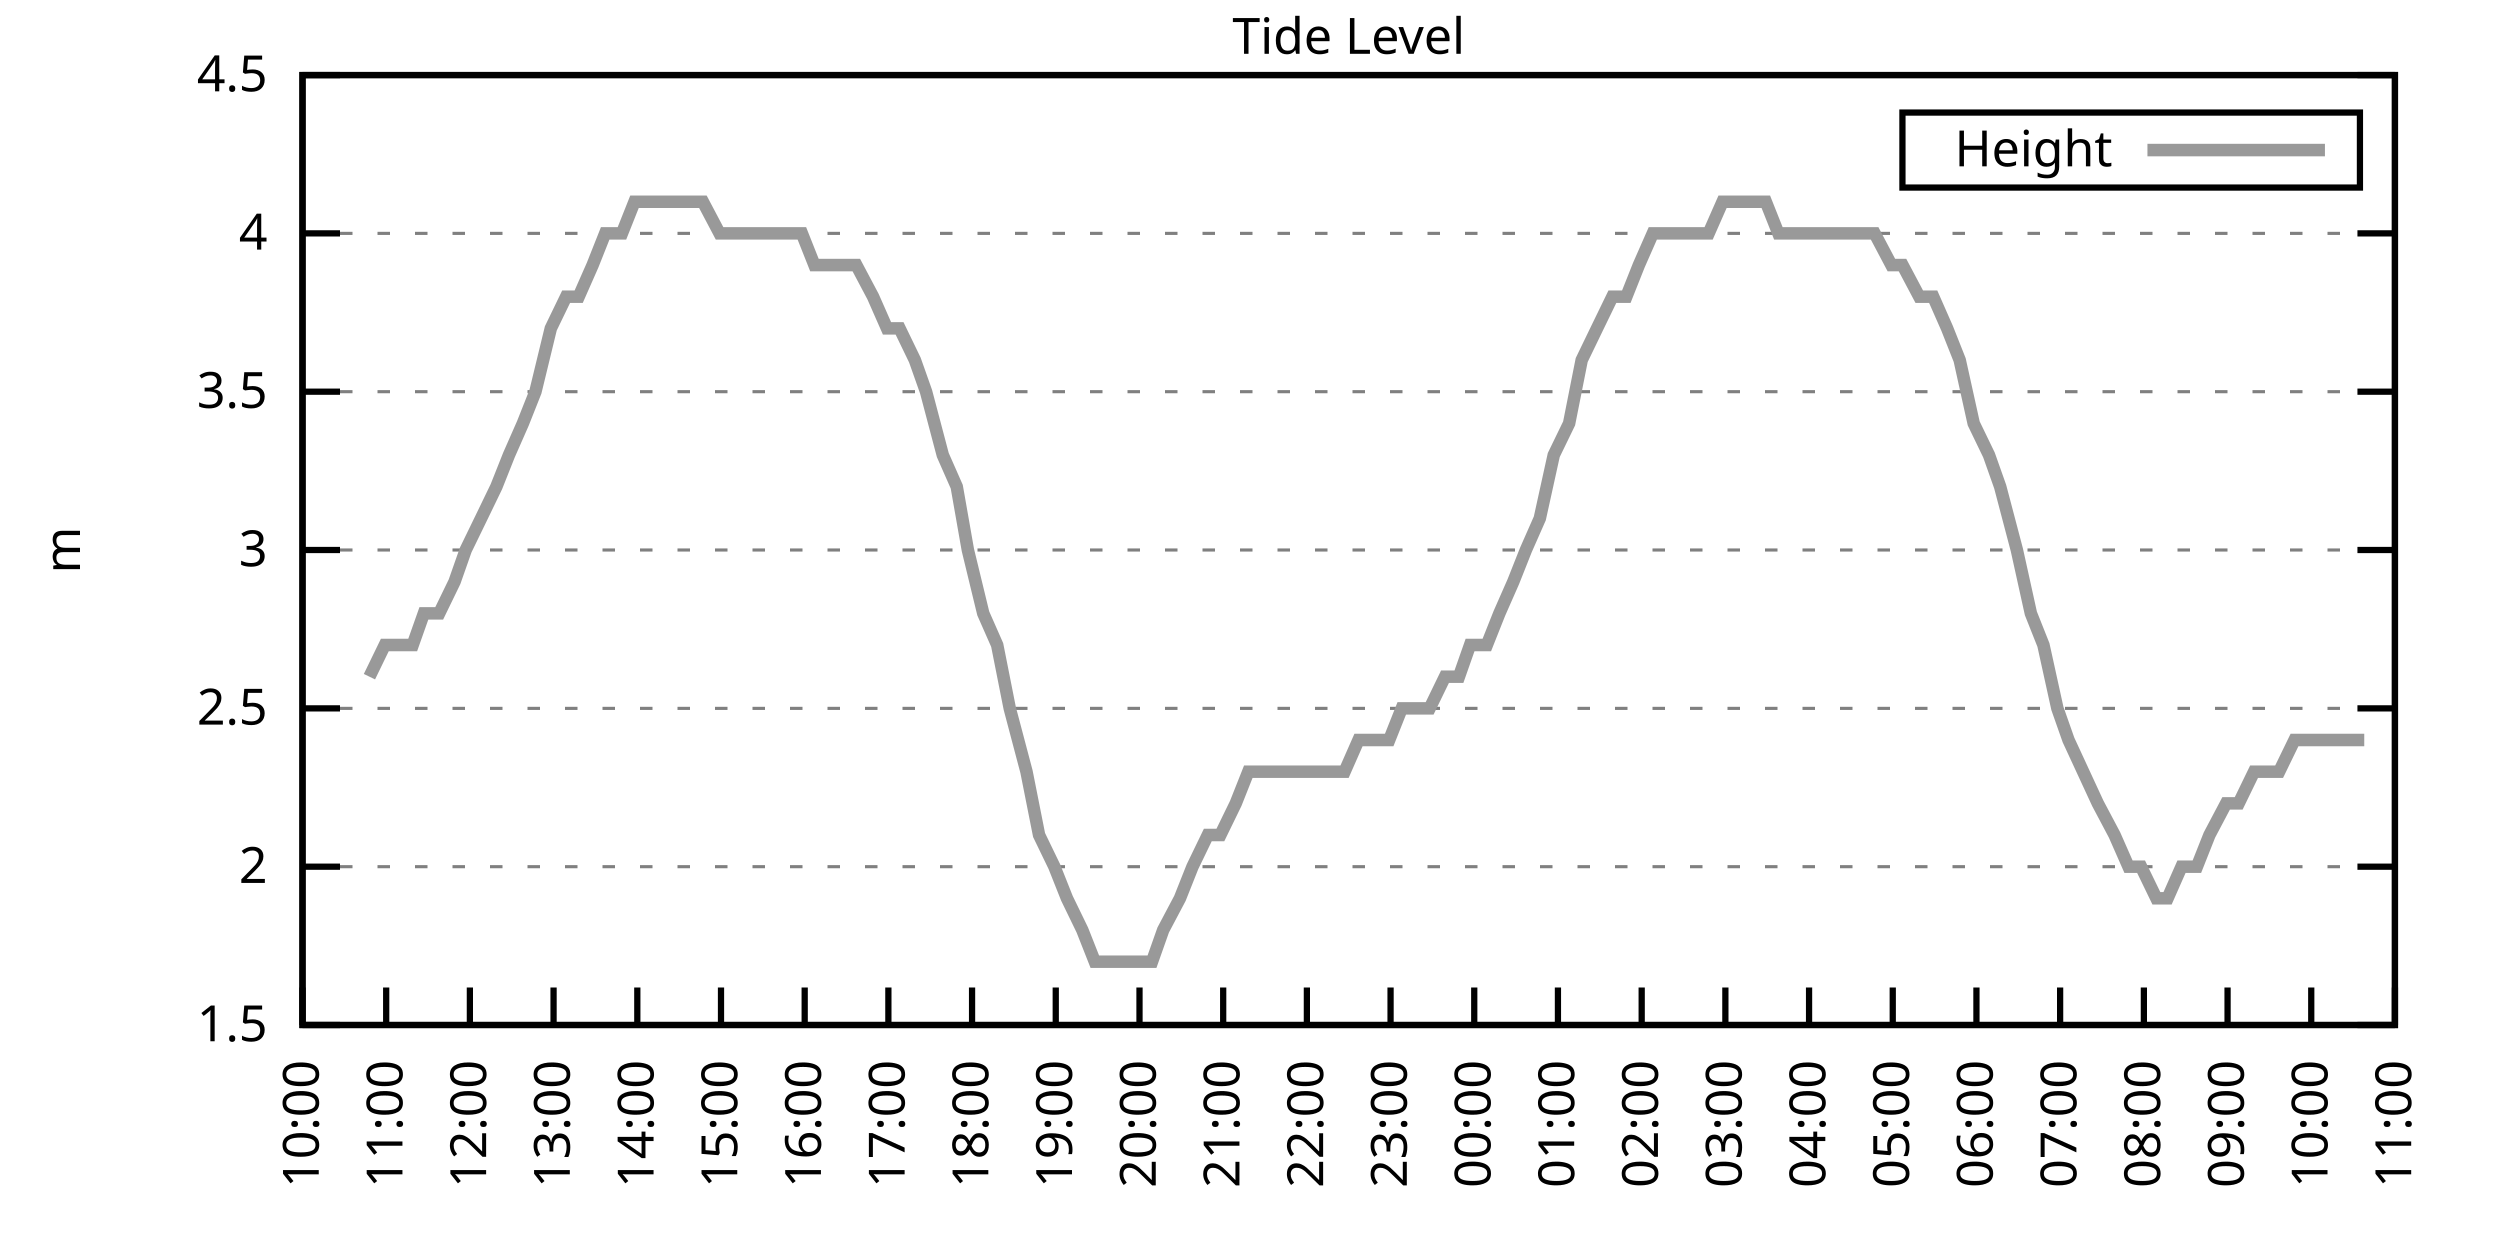
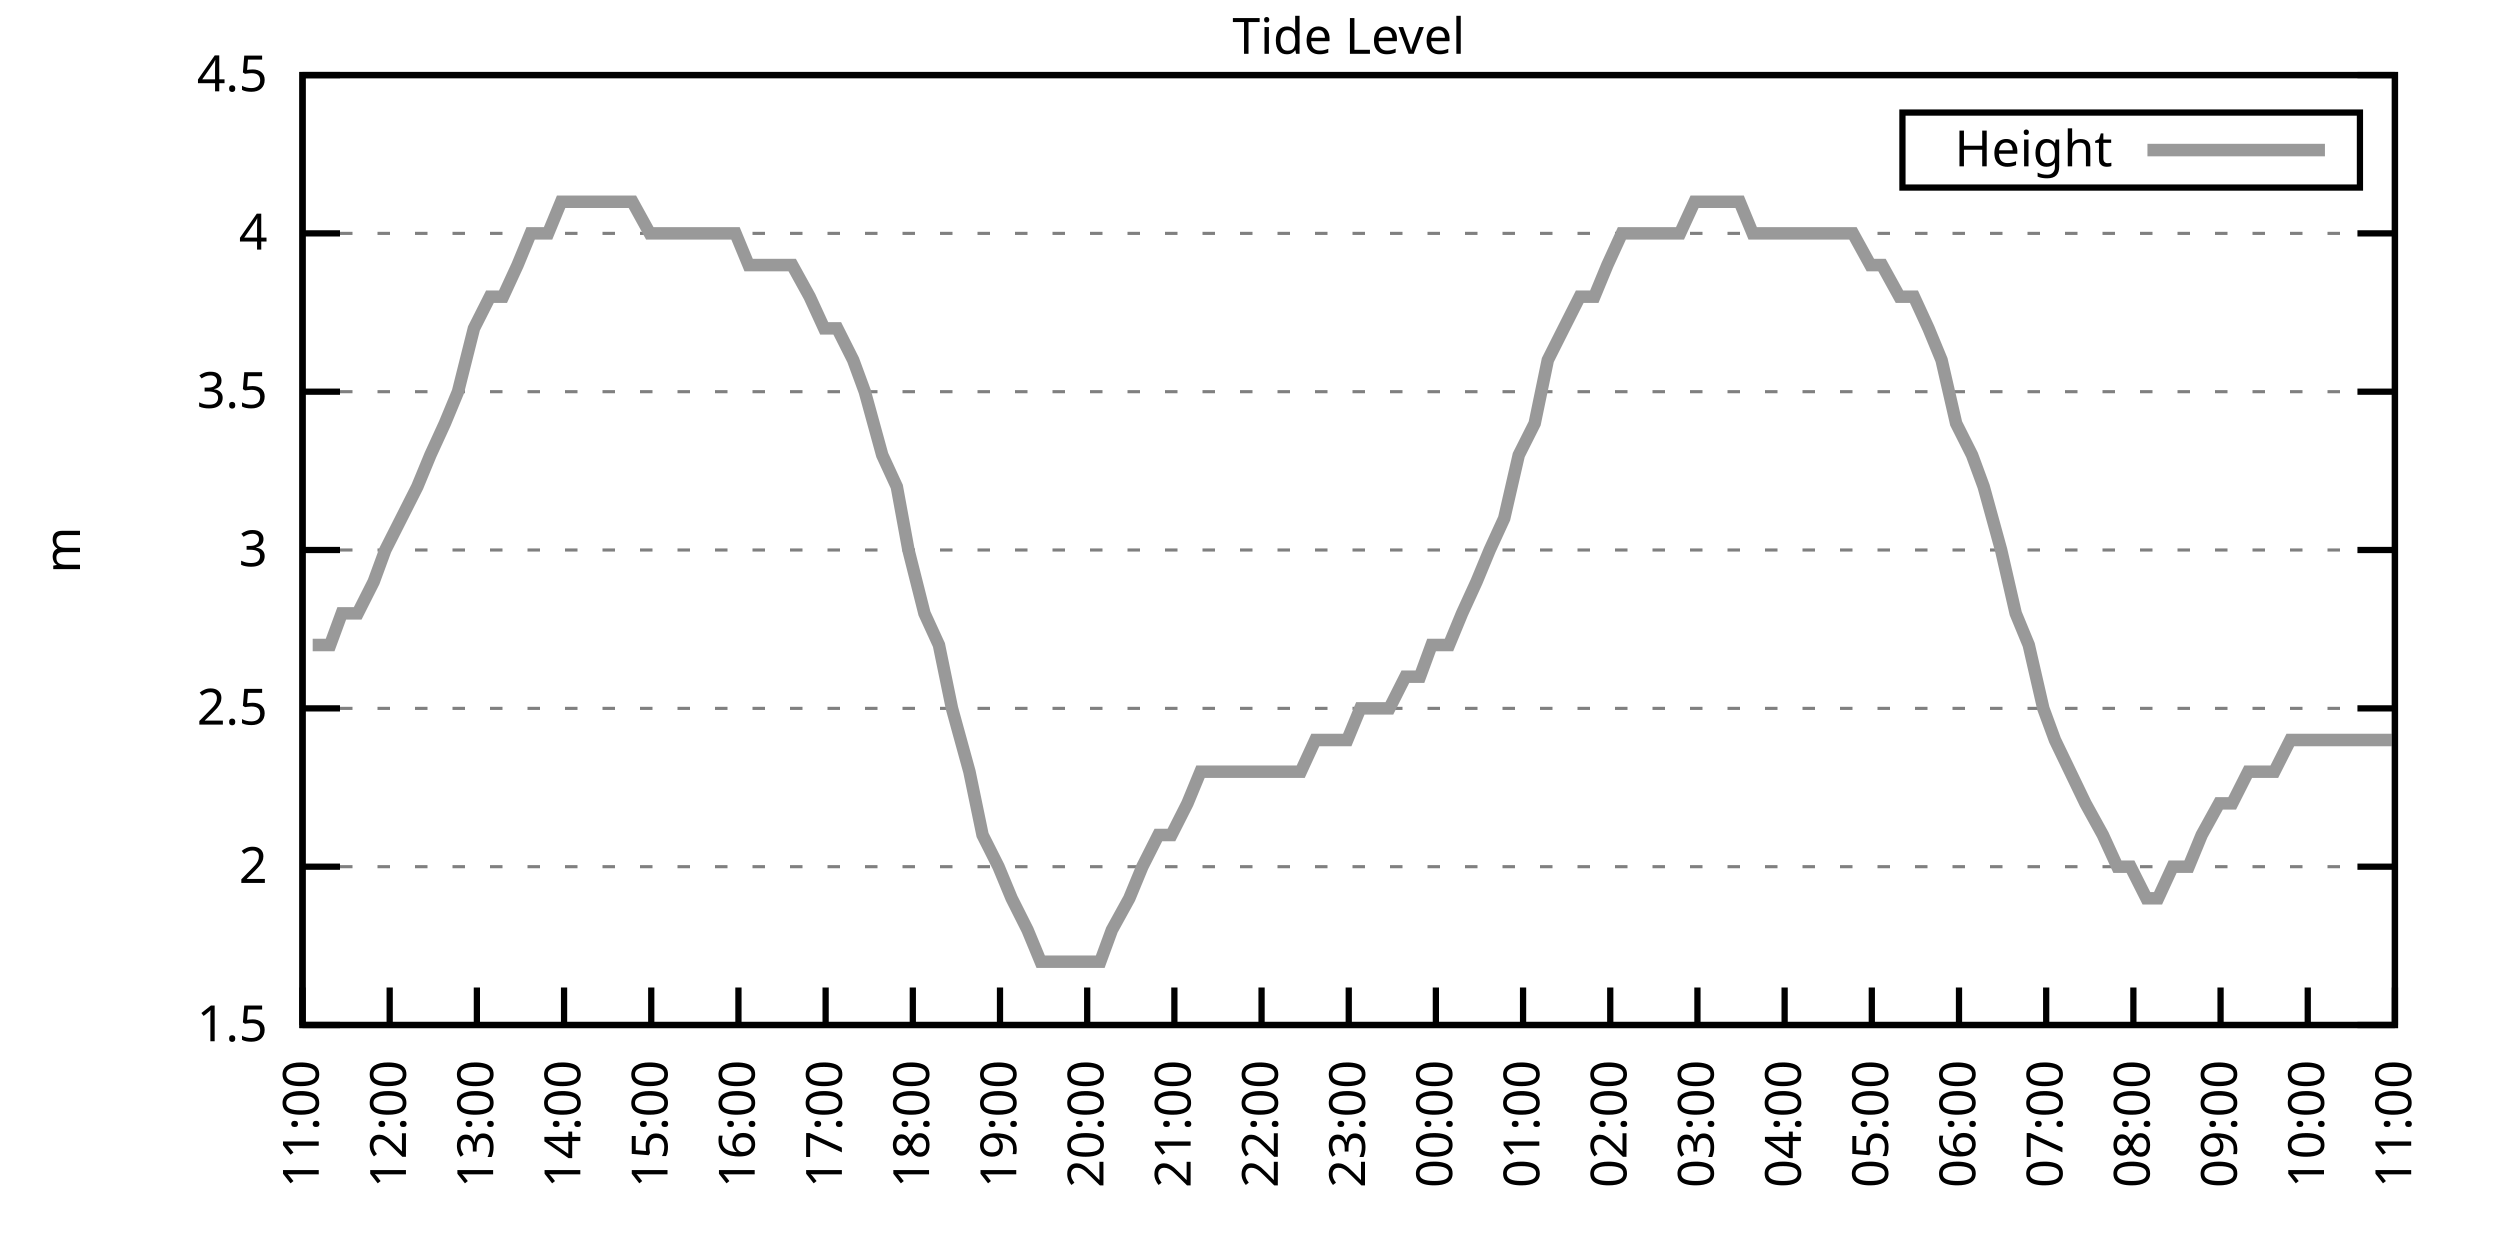
<svg xmlns="http://www.w3.org/2000/svg" xmlns:xlink="http://www.w3.org/1999/xlink" width="400" height="200" viewBox="0 0 400 200">
  <g id="gnuplot_canvas">
    <rect x="0" y="0" width="400" height="200" fill="none" />
    <defs>
      <circle id="gpDot" r="0.5" stroke-width="0.5" stroke="currentColor" />
      <path id="gpPt0" stroke-width="0.333" stroke="currentColor" d="M-1,0 h2 M0,-1 v2" />
      <path id="gpPt1" stroke-width="0.333" stroke="currentColor" d="M-1,-1 L1,1 M1,-1 L-1,1" />
      <path id="gpPt2" stroke-width="0.333" stroke="currentColor" d="M-1,0 L1,0 M0,-1 L0,1 M-1,-1 L1,1 M-1,1 L1,-1" />
      <rect id="gpPt3" stroke-width="0.333" stroke="currentColor" x="-1" y="-1" width="2" height="2" />
      <rect id="gpPt4" stroke-width="0.333" stroke="currentColor" fill="currentColor" x="-1" y="-1" width="2" height="2" />
      <circle id="gpPt5" stroke-width="0.333" stroke="currentColor" cx="0" cy="0" r="1" />
      <use xlink:href="#gpPt5" id="gpPt6" fill="currentColor" stroke="none" />
      <path id="gpPt7" stroke-width="0.333" stroke="currentColor" d="M0,-1.33 L-1.33,0.67 L1.33,0.67 z" />
      <use xlink:href="#gpPt7" id="gpPt8" fill="currentColor" stroke="none" />
      <use xlink:href="#gpPt7" id="gpPt9" stroke="currentColor" transform="rotate(180)" />
      <use xlink:href="#gpPt9" id="gpPt10" fill="currentColor" stroke="none" />
      <use xlink:href="#gpPt3" id="gpPt11" stroke="currentColor" transform="rotate(45)" />
      <use xlink:href="#gpPt11" id="gpPt12" fill="currentColor" stroke="none" />
      <path id="gpPt13" stroke-width="0.333" stroke="currentColor" d="M0,1.330 L1.265,0.411 L0.782,-1.067 L-0.782,-1.076 L-1.265,0.411 z" />
      <use xlink:href="#gpPt13" id="gpPt14" fill="currentColor" stroke="none" />
      <filter id="textbox" filterUnits="objectBoundingBox" x="0" y="0" height="1" width="1">
        <feFlood flood-color="white" flood-opacity="1" result="bgnd" />
        <feComposite in="SourceGraphic" in2="bgnd" operator="atop" />
      </filter>
      <filter id="greybox" filterUnits="objectBoundingBox" x="0" y="0" height="1" width="1">
        <feFlood flood-color="lightgrey" flood-opacity="1" result="grey" />
        <feComposite in="SourceGraphic" in2="grey" operator="atop" />
      </filter>
    </defs>
    <g fill="none" color="white" stroke="currentColor" stroke-width="1.00" stroke-linecap="butt" stroke-linejoin="miter">
</g>
    <g fill="none" color="black" stroke="currentColor" stroke-width="1.00" stroke-linecap="butt" stroke-linejoin="miter">
      <g stroke="none" shape-rendering="crispEdges">
        <polygon fill="rgb(255, 255, 255)" points="48.40,164.00 383.18,164.00 383.18,12.02 48.40,12.02 " />
      </g>
    </g>
    <g fill="none" color="black" stroke="currentColor" stroke-width="1.00" stroke-linecap="butt" stroke-linejoin="miter">
</g>
    <g fill="none" color="black" stroke="black" stroke-width="0.50" stroke-linecap="butt" stroke-linejoin="miter">
</g>
    <g fill="none" color="gray" stroke="currentColor" stroke-width="0.50" stroke-linecap="butt" stroke-linejoin="miter">
      <path stroke="gray" stroke-dasharray="2,4" class="gridline" d="M48.40,164.00 L383.19,164.00  " />
    </g>
    <g fill="none" color="gray" stroke="gray" stroke-width="1.00" stroke-linecap="butt" stroke-linejoin="miter">
</g>
    <g fill="none" color="black" stroke="currentColor" stroke-width="1.00" stroke-linecap="butt" stroke-linejoin="miter">
      <path stroke="black" d="M48.40,164.00 L54.40,164.00 M383.19,164.00 L377.19,164.00  " />
      <g transform="translate(42.80,166.60)" stroke="none" fill="black" font-family="Sans" font-size="8.00" text-anchor="end">
        <text>
          <tspan font-family="Sans"> 1.5</tspan>
        </text>
      </g>
    </g>
    <g fill="none" color="black" stroke="currentColor" stroke-width="1.00" stroke-linecap="butt" stroke-linejoin="miter">
</g>
    <g fill="none" color="black" stroke="black" stroke-width="0.50" stroke-linecap="butt" stroke-linejoin="miter">
</g>
    <g fill="none" color="gray" stroke="currentColor" stroke-width="0.50" stroke-linecap="butt" stroke-linejoin="miter">
      <path stroke="gray" stroke-dasharray="2,4" class="gridline" d="M48.40,138.67 L383.19,138.67  " />
    </g>
    <g fill="none" color="gray" stroke="gray" stroke-width="1.00" stroke-linecap="butt" stroke-linejoin="miter">
</g>
    <g fill="none" color="black" stroke="currentColor" stroke-width="1.00" stroke-linecap="butt" stroke-linejoin="miter">
      <path stroke="black" d="M48.40,138.67 L54.40,138.67 M383.19,138.67 L377.19,138.67  " />
      <g transform="translate(42.80,141.27)" stroke="none" fill="black" font-family="Sans" font-size="8.00" text-anchor="end">
        <text>
          <tspan font-family="Sans"> 2</tspan>
        </text>
      </g>
    </g>
    <g fill="none" color="black" stroke="currentColor" stroke-width="1.00" stroke-linecap="butt" stroke-linejoin="miter">
</g>
    <g fill="none" color="black" stroke="black" stroke-width="0.50" stroke-linecap="butt" stroke-linejoin="miter">
</g>
    <g fill="none" color="gray" stroke="currentColor" stroke-width="0.50" stroke-linecap="butt" stroke-linejoin="miter">
      <path stroke="gray" stroke-dasharray="2,4" class="gridline" d="M48.40,113.34 L383.19,113.34  " />
    </g>
    <g fill="none" color="gray" stroke="gray" stroke-width="1.00" stroke-linecap="butt" stroke-linejoin="miter">
</g>
    <g fill="none" color="black" stroke="currentColor" stroke-width="1.00" stroke-linecap="butt" stroke-linejoin="miter">
      <path stroke="black" d="M48.40,113.34 L54.40,113.34 M383.19,113.34 L377.19,113.34  " />
      <g transform="translate(42.80,115.94)" stroke="none" fill="black" font-family="Sans" font-size="8.00" text-anchor="end">
        <text>
          <tspan font-family="Sans"> 2.5</tspan>
        </text>
      </g>
    </g>
    <g fill="none" color="black" stroke="currentColor" stroke-width="1.00" stroke-linecap="butt" stroke-linejoin="miter">
</g>
    <g fill="none" color="black" stroke="black" stroke-width="0.50" stroke-linecap="butt" stroke-linejoin="miter">
</g>
    <g fill="none" color="gray" stroke="currentColor" stroke-width="0.50" stroke-linecap="butt" stroke-linejoin="miter">
      <path stroke="gray" stroke-dasharray="2,4" class="gridline" d="M48.40,88.00 L383.19,88.00  " />
    </g>
    <g fill="none" color="gray" stroke="gray" stroke-width="1.00" stroke-linecap="butt" stroke-linejoin="miter">
</g>
    <g fill="none" color="black" stroke="currentColor" stroke-width="1.00" stroke-linecap="butt" stroke-linejoin="miter">
      <path stroke="black" d="M48.40,88.00 L54.40,88.00 M383.19,88.00 L377.19,88.00  " />
      <g transform="translate(42.80,90.60)" stroke="none" fill="black" font-family="Sans" font-size="8.00" text-anchor="end">
        <text>
          <tspan font-family="Sans"> 3</tspan>
        </text>
      </g>
    </g>
    <g fill="none" color="black" stroke="currentColor" stroke-width="1.00" stroke-linecap="butt" stroke-linejoin="miter">
</g>
    <g fill="none" color="black" stroke="black" stroke-width="0.50" stroke-linecap="butt" stroke-linejoin="miter">
</g>
    <g fill="none" color="gray" stroke="currentColor" stroke-width="0.50" stroke-linecap="butt" stroke-linejoin="miter">
      <path stroke="gray" stroke-dasharray="2,4" class="gridline" d="M48.40,62.67 L383.19,62.67  " />
    </g>
    <g fill="none" color="gray" stroke="gray" stroke-width="1.00" stroke-linecap="butt" stroke-linejoin="miter">
</g>
    <g fill="none" color="black" stroke="currentColor" stroke-width="1.00" stroke-linecap="butt" stroke-linejoin="miter">
      <path stroke="black" d="M48.40,62.67 L54.40,62.67 M383.19,62.67 L377.19,62.67  " />
      <g transform="translate(42.80,65.27)" stroke="none" fill="black" font-family="Sans" font-size="8.00" text-anchor="end">
        <text>
          <tspan font-family="Sans"> 3.5</tspan>
        </text>
      </g>
    </g>
    <g fill="none" color="black" stroke="currentColor" stroke-width="1.00" stroke-linecap="butt" stroke-linejoin="miter">
</g>
    <g fill="none" color="black" stroke="black" stroke-width="0.50" stroke-linecap="butt" stroke-linejoin="miter">
</g>
    <g fill="none" color="gray" stroke="currentColor" stroke-width="0.50" stroke-linecap="butt" stroke-linejoin="miter">
      <path stroke="gray" stroke-dasharray="2,4" class="gridline" d="M48.40,37.34 L383.19,37.34  " />
    </g>
    <g fill="none" color="gray" stroke="gray" stroke-width="1.00" stroke-linecap="butt" stroke-linejoin="miter">
</g>
    <g fill="none" color="black" stroke="currentColor" stroke-width="1.00" stroke-linecap="butt" stroke-linejoin="miter">
      <path stroke="black" d="M48.40,37.34 L54.40,37.34 M383.19,37.34 L377.19,37.34  " />
      <g transform="translate(42.80,39.94)" stroke="none" fill="black" font-family="Sans" font-size="8.00" text-anchor="end">
        <text>
          <tspan font-family="Sans"> 4</tspan>
        </text>
      </g>
    </g>
    <g fill="none" color="black" stroke="currentColor" stroke-width="1.00" stroke-linecap="butt" stroke-linejoin="miter">
</g>
    <g fill="none" color="black" stroke="black" stroke-width="0.50" stroke-linecap="butt" stroke-linejoin="miter">
</g>
    <g fill="none" color="gray" stroke="currentColor" stroke-width="0.50" stroke-linecap="butt" stroke-linejoin="miter">
      <path stroke="gray" stroke-dasharray="2,4" class="gridline" d="M48.40,12.01 L383.19,12.01  " />
    </g>
    <g fill="none" color="gray" stroke="gray" stroke-width="1.00" stroke-linecap="butt" stroke-linejoin="miter">
</g>
    <g fill="none" color="black" stroke="currentColor" stroke-width="1.00" stroke-linecap="butt" stroke-linejoin="miter">
      <path stroke="black" d="M48.40,12.01 L54.40,12.01 M383.19,12.01 L377.19,12.01  " />
      <g transform="translate(42.80,14.61)" stroke="none" fill="black" font-family="Sans" font-size="8.00" text-anchor="end">
        <text>
          <tspan font-family="Sans"> 4.5</tspan>
        </text>
      </g>
    </g>
    <g fill="none" color="black" stroke="currentColor" stroke-width="1.00" stroke-linecap="butt" stroke-linejoin="miter">
      <path stroke="black" d="M48.40,164.00 L48.40,158.00  " />
      <g transform="translate(51.00,169.60) rotate(270.00)" stroke="none" fill="black" font-family="Sans" font-size="8.00" text-anchor="end">
        <text>
-           <tspan font-family="Sans">10:00</tspan>
-         </text>
-       </g>
-     </g>
-     <g fill="none" color="black" stroke="currentColor" stroke-width="1.00" stroke-linecap="butt" stroke-linejoin="miter">
-       <path stroke="black" d="M61.79,164.00 L61.79,158.00  " />
-       <g transform="translate(64.39,169.60) rotate(270.00)" stroke="none" fill="black" font-family="Sans" font-size="8.00" text-anchor="end">
-         <text>
          <tspan font-family="Sans">11:00</tspan>
        </text>
      </g>
    </g>
    <g fill="none" color="black" stroke="currentColor" stroke-width="1.00" stroke-linecap="butt" stroke-linejoin="miter">
-       <path stroke="black" d="M75.18,164.00 L75.18,158.00  " />
-       <g transform="translate(77.78,169.60) rotate(270.00)" stroke="none" fill="black" font-family="Sans" font-size="8.00" text-anchor="end">
+       <path stroke="black" d="M62.35,164.00 L62.35,158.00  " />
+       <g transform="translate(64.95,169.60) rotate(270.00)" stroke="none" fill="black" font-family="Sans" font-size="8.00" text-anchor="end">
        <text>
          <tspan font-family="Sans">12:00</tspan>
        </text>
      </g>
    </g>
    <g fill="none" color="black" stroke="currentColor" stroke-width="1.00" stroke-linecap="butt" stroke-linejoin="miter">
-       <path stroke="black" d="M88.57,164.00 L88.57,158.00  " />
-       <g transform="translate(91.17,169.60) rotate(270.00)" stroke="none" fill="black" font-family="Sans" font-size="8.00" text-anchor="end">
+       <path stroke="black" d="M76.30,164.00 L76.30,158.00  " />
+       <g transform="translate(78.90,169.60) rotate(270.00)" stroke="none" fill="black" font-family="Sans" font-size="8.00" text-anchor="end">
        <text>
          <tspan font-family="Sans">13:00</tspan>
        </text>
      </g>
    </g>
    <g fill="none" color="black" stroke="currentColor" stroke-width="1.00" stroke-linecap="butt" stroke-linejoin="miter">
-       <path stroke="black" d="M101.97,164.00 L101.97,158.00  " />
-       <g transform="translate(104.57,169.60) rotate(270.00)" stroke="none" fill="black" font-family="Sans" font-size="8.00" text-anchor="end">
+       <path stroke="black" d="M90.25,164.00 L90.25,158.00  " />
+       <g transform="translate(92.85,169.60) rotate(270.00)" stroke="none" fill="black" font-family="Sans" font-size="8.00" text-anchor="end">
        <text>
          <tspan font-family="Sans">14:00</tspan>
        </text>
      </g>
    </g>
    <g fill="none" color="black" stroke="currentColor" stroke-width="1.00" stroke-linecap="butt" stroke-linejoin="miter">
-       <path stroke="black" d="M115.36,164.00 L115.36,158.00  " />
-       <g transform="translate(117.96,169.60) rotate(270.00)" stroke="none" fill="black" font-family="Sans" font-size="8.00" text-anchor="end">
+       <path stroke="black" d="M104.20,164.00 L104.20,158.00  " />
+       <g transform="translate(106.80,169.60) rotate(270.00)" stroke="none" fill="black" font-family="Sans" font-size="8.00" text-anchor="end">
        <text>
          <tspan font-family="Sans">15:00</tspan>
        </text>
      </g>
    </g>
    <g fill="none" color="black" stroke="currentColor" stroke-width="1.00" stroke-linecap="butt" stroke-linejoin="miter">
-       <path stroke="black" d="M128.75,164.00 L128.75,158.00  " />
-       <g transform="translate(131.35,169.60) rotate(270.00)" stroke="none" fill="black" font-family="Sans" font-size="8.00" text-anchor="end">
+       <path stroke="black" d="M118.15,164.00 L118.15,158.00  " />
+       <g transform="translate(120.75,169.60) rotate(270.00)" stroke="none" fill="black" font-family="Sans" font-size="8.00" text-anchor="end">
        <text>
          <tspan font-family="Sans">16:00</tspan>
        </text>
      </g>
    </g>
    <g fill="none" color="black" stroke="currentColor" stroke-width="1.00" stroke-linecap="butt" stroke-linejoin="miter">
-       <path stroke="black" d="M142.14,164.00 L142.14,158.00  " />
-       <g transform="translate(144.74,169.60) rotate(270.00)" stroke="none" fill="black" font-family="Sans" font-size="8.00" text-anchor="end">
+       <path stroke="black" d="M132.10,164.00 L132.10,158.00  " />
+       <g transform="translate(134.70,169.60) rotate(270.00)" stroke="none" fill="black" font-family="Sans" font-size="8.00" text-anchor="end">
        <text>
          <tspan font-family="Sans">17:00</tspan>
        </text>
      </g>
    </g>
    <g fill="none" color="black" stroke="currentColor" stroke-width="1.00" stroke-linecap="butt" stroke-linejoin="miter">
-       <path stroke="black" d="M155.53,164.00 L155.53,158.00  " />
-       <g transform="translate(158.13,169.60) rotate(270.00)" stroke="none" fill="black" font-family="Sans" font-size="8.00" text-anchor="end">
+       <path stroke="black" d="M146.05,164.00 L146.05,158.00  " />
+       <g transform="translate(148.65,169.60) rotate(270.00)" stroke="none" fill="black" font-family="Sans" font-size="8.00" text-anchor="end">
        <text>
          <tspan font-family="Sans">18:00</tspan>
        </text>
      </g>
    </g>
    <g fill="none" color="black" stroke="currentColor" stroke-width="1.00" stroke-linecap="butt" stroke-linejoin="miter">
-       <path stroke="black" d="M168.92,164.00 L168.92,158.00  " />
-       <g transform="translate(171.52,169.60) rotate(270.00)" stroke="none" fill="black" font-family="Sans" font-size="8.00" text-anchor="end">
+       <path stroke="black" d="M160.00,164.00 L160.00,158.00  " />
+       <g transform="translate(162.60,169.60) rotate(270.00)" stroke="none" fill="black" font-family="Sans" font-size="8.00" text-anchor="end">
        <text>
          <tspan font-family="Sans">19:00</tspan>
        </text>
      </g>
    </g>
    <g fill="none" color="black" stroke="currentColor" stroke-width="1.00" stroke-linecap="butt" stroke-linejoin="miter">
-       <path stroke="black" d="M182.32,164.00 L182.32,158.00  " />
-       <g transform="translate(184.92,169.60) rotate(270.00)" stroke="none" fill="black" font-family="Sans" font-size="8.00" text-anchor="end">
+       <path stroke="black" d="M173.95,164.00 L173.95,158.00  " />
+       <g transform="translate(176.55,169.60) rotate(270.00)" stroke="none" fill="black" font-family="Sans" font-size="8.00" text-anchor="end">
        <text>
          <tspan font-family="Sans">20:00</tspan>
        </text>
      </g>
    </g>
    <g fill="none" color="black" stroke="currentColor" stroke-width="1.00" stroke-linecap="butt" stroke-linejoin="miter">
-       <path stroke="black" d="M195.71,164.00 L195.71,158.00  " />
-       <g transform="translate(198.31,169.60) rotate(270.00)" stroke="none" fill="black" font-family="Sans" font-size="8.00" text-anchor="end">
+       <path stroke="black" d="M187.90,164.00 L187.90,158.00  " />
+       <g transform="translate(190.50,169.60) rotate(270.00)" stroke="none" fill="black" font-family="Sans" font-size="8.00" text-anchor="end">
        <text>
          <tspan font-family="Sans">21:00</tspan>
        </text>
      </g>
    </g>
    <g fill="none" color="black" stroke="currentColor" stroke-width="1.00" stroke-linecap="butt" stroke-linejoin="miter">
-       <path stroke="black" d="M209.10,164.00 L209.10,158.00  " />
-       <g transform="translate(211.70,169.60) rotate(270.00)" stroke="none" fill="black" font-family="Sans" font-size="8.00" text-anchor="end">
+       <path stroke="black" d="M201.85,164.00 L201.85,158.00  " />
+       <g transform="translate(204.45,169.60) rotate(270.00)" stroke="none" fill="black" font-family="Sans" font-size="8.00" text-anchor="end">
        <text>
          <tspan font-family="Sans">22:00</tspan>
        </text>
      </g>
    </g>
    <g fill="none" color="black" stroke="currentColor" stroke-width="1.00" stroke-linecap="butt" stroke-linejoin="miter">
-       <path stroke="black" d="M222.49,164.00 L222.49,158.00  " />
-       <g transform="translate(225.09,169.60) rotate(270.00)" stroke="none" fill="black" font-family="Sans" font-size="8.00" text-anchor="end">
+       <path stroke="black" d="M215.80,164.00 L215.80,158.00  " />
+       <g transform="translate(218.40,169.60) rotate(270.00)" stroke="none" fill="black" font-family="Sans" font-size="8.00" text-anchor="end">
        <text>
          <tspan font-family="Sans">23:00</tspan>
        </text>
      </g>
    </g>
    <g fill="none" color="black" stroke="currentColor" stroke-width="1.00" stroke-linecap="butt" stroke-linejoin="miter">
-       <path stroke="black" d="M235.88,164.00 L235.88,158.00  " />
-       <g transform="translate(238.48,169.60) rotate(270.00)" stroke="none" fill="black" font-family="Sans" font-size="8.00" text-anchor="end">
+       <path stroke="black" d="M229.74,164.00 L229.74,158.00  " />
+       <g transform="translate(232.34,169.60) rotate(270.00)" stroke="none" fill="black" font-family="Sans" font-size="8.00" text-anchor="end">
        <text>
          <tspan font-family="Sans">00:00</tspan>
        </text>
      </g>
    </g>
    <g fill="none" color="black" stroke="currentColor" stroke-width="1.00" stroke-linecap="butt" stroke-linejoin="miter">
-       <path stroke="black" d="M249.27,164.00 L249.27,158.00  " />
-       <g transform="translate(251.87,169.60) rotate(270.00)" stroke="none" fill="black" font-family="Sans" font-size="8.00" text-anchor="end">
+       <path stroke="black" d="M243.69,164.00 L243.69,158.00  " />
+       <g transform="translate(246.29,169.60) rotate(270.00)" stroke="none" fill="black" font-family="Sans" font-size="8.00" text-anchor="end">
        <text>
          <tspan font-family="Sans">01:00</tspan>
        </text>
      </g>
    </g>
    <g fill="none" color="black" stroke="currentColor" stroke-width="1.00" stroke-linecap="butt" stroke-linejoin="miter">
-       <path stroke="black" d="M262.67,164.00 L262.67,158.00  " />
-       <g transform="translate(265.27,169.60) rotate(270.00)" stroke="none" fill="black" font-family="Sans" font-size="8.00" text-anchor="end">
+       <path stroke="black" d="M257.64,164.00 L257.64,158.00  " />
+       <g transform="translate(260.24,169.60) rotate(270.00)" stroke="none" fill="black" font-family="Sans" font-size="8.00" text-anchor="end">
        <text>
          <tspan font-family="Sans">02:00</tspan>
        </text>
      </g>
    </g>
    <g fill="none" color="black" stroke="currentColor" stroke-width="1.00" stroke-linecap="butt" stroke-linejoin="miter">
-       <path stroke="black" d="M276.06,164.00 L276.06,158.00  " />
-       <g transform="translate(278.66,169.60) rotate(270.00)" stroke="none" fill="black" font-family="Sans" font-size="8.00" text-anchor="end">
+       <path stroke="black" d="M271.59,164.00 L271.59,158.00  " />
+       <g transform="translate(274.19,169.60) rotate(270.00)" stroke="none" fill="black" font-family="Sans" font-size="8.00" text-anchor="end">
        <text>
          <tspan font-family="Sans">03:00</tspan>
        </text>
      </g>
    </g>
    <g fill="none" color="black" stroke="currentColor" stroke-width="1.00" stroke-linecap="butt" stroke-linejoin="miter">
-       <path stroke="black" d="M289.45,164.00 L289.45,158.00  " />
-       <g transform="translate(292.05,169.60) rotate(270.00)" stroke="none" fill="black" font-family="Sans" font-size="8.00" text-anchor="end">
+       <path stroke="black" d="M285.54,164.00 L285.54,158.00  " />
+       <g transform="translate(288.14,169.60) rotate(270.00)" stroke="none" fill="black" font-family="Sans" font-size="8.00" text-anchor="end">
        <text>
          <tspan font-family="Sans">04:00</tspan>
        </text>
      </g>
    </g>
    <g fill="none" color="black" stroke="currentColor" stroke-width="1.00" stroke-linecap="butt" stroke-linejoin="miter">
-       <path stroke="black" d="M302.84,164.00 L302.84,158.00  " />
-       <g transform="translate(305.44,169.60) rotate(270.00)" stroke="none" fill="black" font-family="Sans" font-size="8.00" text-anchor="end">
+       <path stroke="black" d="M299.49,164.00 L299.49,158.00  " />
+       <g transform="translate(302.09,169.60) rotate(270.00)" stroke="none" fill="black" font-family="Sans" font-size="8.00" text-anchor="end">
        <text>
          <tspan font-family="Sans">05:00</tspan>
        </text>
      </g>
    </g>
    <g fill="none" color="black" stroke="currentColor" stroke-width="1.00" stroke-linecap="butt" stroke-linejoin="miter">
-       <path stroke="black" d="M316.23,164.00 L316.23,158.00  " />
-       <g transform="translate(318.83,169.60) rotate(270.00)" stroke="none" fill="black" font-family="Sans" font-size="8.00" text-anchor="end">
+       <path stroke="black" d="M313.44,164.00 L313.44,158.00  " />
+       <g transform="translate(316.04,169.60) rotate(270.00)" stroke="none" fill="black" font-family="Sans" font-size="8.00" text-anchor="end">
        <text>
          <tspan font-family="Sans">06:00</tspan>
        </text>
      </g>
    </g>
    <g fill="none" color="black" stroke="currentColor" stroke-width="1.00" stroke-linecap="butt" stroke-linejoin="miter">
-       <path stroke="black" d="M329.62,164.00 L329.62,158.00  " />
-       <g transform="translate(332.22,169.60) rotate(270.00)" stroke="none" fill="black" font-family="Sans" font-size="8.00" text-anchor="end">
+       <path stroke="black" d="M327.39,164.00 L327.39,158.00  " />
+       <g transform="translate(329.99,169.60) rotate(270.00)" stroke="none" fill="black" font-family="Sans" font-size="8.00" text-anchor="end">
        <text>
          <tspan font-family="Sans">07:00</tspan>
        </text>
      </g>
    </g>
    <g fill="none" color="black" stroke="currentColor" stroke-width="1.00" stroke-linecap="butt" stroke-linejoin="miter">
-       <path stroke="black" d="M343.02,164.00 L343.02,158.00  " />
-       <g transform="translate(345.62,169.60) rotate(270.00)" stroke="none" fill="black" font-family="Sans" font-size="8.00" text-anchor="end">
+       <path stroke="black" d="M341.34,164.00 L341.34,158.00  " />
+       <g transform="translate(343.94,169.60) rotate(270.00)" stroke="none" fill="black" font-family="Sans" font-size="8.00" text-anchor="end">
        <text>
          <tspan font-family="Sans">08:00</tspan>
        </text>
      </g>
    </g>
    <g fill="none" color="black" stroke="currentColor" stroke-width="1.00" stroke-linecap="butt" stroke-linejoin="miter">
-       <path stroke="black" d="M356.41,164.00 L356.41,158.00  " />
-       <g transform="translate(359.01,169.60) rotate(270.00)" stroke="none" fill="black" font-family="Sans" font-size="8.00" text-anchor="end">
+       <path stroke="black" d="M355.29,164.00 L355.29,158.00  " />
+       <g transform="translate(357.89,169.60) rotate(270.00)" stroke="none" fill="black" font-family="Sans" font-size="8.00" text-anchor="end">
        <text>
          <tspan font-family="Sans">09:00</tspan>
        </text>
      </g>
    </g>
    <g fill="none" color="black" stroke="currentColor" stroke-width="1.00" stroke-linecap="butt" stroke-linejoin="miter">
-       <path stroke="black" d="M369.80,164.00 L369.80,158.00  " />
-       <g transform="translate(372.40,169.60) rotate(270.00)" stroke="none" fill="black" font-family="Sans" font-size="8.00" text-anchor="end">
+       <path stroke="black" d="M369.24,164.00 L369.24,158.00  " />
+       <g transform="translate(371.84,169.60) rotate(270.00)" stroke="none" fill="black" font-family="Sans" font-size="8.00" text-anchor="end">
        <text>
          <tspan font-family="Sans">10:00</tspan>
        </text>
      </g>
    </g>
    <g fill="none" color="black" stroke="currentColor" stroke-width="1.00" stroke-linecap="butt" stroke-linejoin="miter">
      <path stroke="black" d="M383.19,164.00 L383.19,158.00  " />
      <g transform="translate(385.79,169.60) rotate(270.00)" stroke="none" fill="black" font-family="Sans" font-size="8.00" text-anchor="end">
        <text>
          <tspan font-family="Sans">11:00</tspan>
        </text>
      </g>
    </g>
    <g fill="none" color="black" stroke="currentColor" stroke-width="1.00" stroke-linecap="butt" stroke-linejoin="miter">
</g>
    <g fill="none" color="black" stroke="currentColor" stroke-width="1.00" stroke-linecap="butt" stroke-linejoin="miter">
      <path stroke="black" d="M48.40,12.01 L48.40,164.00 L383.19,164.00 L383.19,12.01 L48.40,12.01 Z  " />
    </g>
    <g fill="none" color="black" stroke="currentColor" stroke-width="1.00" stroke-linecap="butt" stroke-linejoin="miter">
</g>
    <g fill="none" color="black" stroke="currentColor" stroke-width="1.00" stroke-linecap="butt" stroke-linejoin="miter">
      <path stroke="black" d="M304.39,30.01 L304.39,18.01 L377.59,18.01 L377.59,30.01 L304.39,30.01 Z  " />
    </g>
    <g id="Tide_level_plot_1">
      <g fill="none" color="white" stroke="black" stroke-width="2.00" stroke-linecap="butt" stroke-linejoin="miter">
</g>
      <g fill="none" color="black" stroke="currentColor" stroke-width="2.00" stroke-linecap="butt" stroke-linejoin="miter">
        <g transform="translate(337.99,26.61)" stroke="none" fill="black" font-family="Sans" font-size="8.00" text-anchor="end">
          <text>
            <tspan font-family="Sans">Height</tspan>
          </text>
        </g>
      </g>
      <g fill="none" color="black" stroke="currentColor" stroke-width="2.00" stroke-linecap="butt" stroke-linejoin="miter">
-         <path stroke="rgb(153, 153, 153)" d="M343.59,24.01 L371.99,24.01 M59.11,108.27 L61.57,103.20 L63.35,103.20 L66.03,103.20 L67.82,98.14 L70.27,98.14   L72.73,93.07 L74.51,88.00 L76.97,82.94 L79.42,77.87 L81.43,72.81 L83.66,67.74 L85.67,62.67 L88.13,52.54   L90.58,47.47 L92.59,47.47 L94.82,42.41 L96.83,37.34 L99.51,37.34 L101.52,32.28 L103.75,32.28 L105.98,32.28   L107.99,32.28 L110.67,32.28 L112.46,32.28 L115.13,37.34 L117.37,37.34 L119.38,37.34 L121.83,37.34 L124.06,37.34   L126.07,37.34 L128.30,37.34 L130.31,42.41 L132.77,42.41 L135.00,42.41 L137.01,42.41 L139.69,47.47 L141.92,52.54   L143.93,52.54 L146.38,57.61 L148.17,62.67 L150.85,72.81 L153.08,77.87 L154.86,88.00 L157.32,98.14 L159.55,103.20   L161.56,113.34 L164.24,123.47 L166.25,133.60 L168.70,138.67 L170.71,143.73 L173.17,148.80 L175.17,153.87 L177.63,153.87   L179.64,153.87 L181.87,153.87 L184.32,153.87 L186.11,148.80 L188.79,143.73 L190.80,138.67 L193.25,133.60 L195.26,133.60   L197.72,128.54 L199.73,123.47 L202.18,123.47 L204.41,123.47 L206.42,123.47 L208.88,123.47 L211.11,123.47 L213.12,123.47   L215.13,123.47 L217.36,118.40 L219.81,118.40 L222.27,118.40 L224.28,113.34 L226.73,113.34 L228.74,113.34 L231.20,108.27   L233.43,108.27 L235.21,103.20 L237.89,103.20 L239.90,98.14 L242.13,93.07 L244.14,88.00 L246.37,82.94 L248.60,72.81   L251.06,67.74 L253.07,57.61 L255.52,52.54 L257.98,47.47 L260.21,47.47 L262.22,42.41 L264.45,37.34 L266.68,37.34   L268.92,37.34 L271.37,37.34 L273.38,37.34 L275.61,32.28 L277.84,32.28 L280.30,32.28 L282.53,32.28 L284.54,37.34   L286.77,37.34 L289.00,37.34 L291.01,37.34 L293.24,37.34 L295.70,37.34 L297.93,37.34 L299.94,37.34 L302.62,42.41   L304.40,42.41 L307.08,47.47 L309.31,47.47 L311.54,52.54 L313.55,57.61 L315.79,67.74 L318.24,72.81 L320.03,77.87   L322.70,88.00 L324.94,98.14 L326.95,103.20 L329.18,113.34 L330.96,118.40 L335.65,128.54 L338.33,133.60 L340.56,138.67   L342.57,138.67 L345.02,143.73 L346.81,143.73 L349.04,138.67 L351.50,138.67 L353.51,133.60 L356.18,128.54 L358.19,128.54   L360.65,123.47 L362.66,123.47 L364.66,123.47 L367.12,118.40 L369.58,118.40 L371.81,118.40 L373.82,118.40 L376.27,118.40   L378.28,118.40  " />
+         <path stroke="rgb(153, 153, 153)" d="M343.59,24.01 L371.99,24.01 M50.03,103.20 L52.82,103.20 L54.68,98.14 L57.23,98.14 L59.79,93.07 L61.65,88.00   L64.21,82.94 L66.77,77.87 L68.86,72.81 L71.18,67.74 L73.28,62.67 L75.83,52.54 L78.39,47.47 L80.48,47.47   L82.81,42.41 L84.90,37.34 L87.69,37.34 L89.78,32.28 L92.11,32.28 L94.43,32.28 L96.53,32.28 L99.32,32.28   L101.18,32.28 L103.97,37.34 L106.29,37.34 L108.38,37.34 L110.94,37.34 L113.27,37.34 L115.36,37.34 L117.68,37.34   L119.78,42.41 L122.33,42.41 L124.66,42.41 L126.75,42.41 L129.54,47.47 L131.87,52.54 L133.96,52.54 L136.51,57.61   L138.37,62.67 L141.16,72.81 L143.49,77.87 L145.35,88.00 L147.91,98.14 L150.23,103.20 L152.32,113.34 L155.11,123.47   L157.21,133.60 L159.76,138.67 L161.86,143.73 L164.41,148.80 L166.51,153.87 L169.06,153.87 L171.16,153.87 L173.48,153.87   L176.04,153.87 L177.90,148.80 L180.69,143.73 L182.78,138.67 L185.34,133.60 L187.43,133.60 L189.99,128.54 L192.08,123.47   L194.64,123.47 L196.96,123.47 L199.06,123.47 L201.61,123.47 L203.94,123.47 L206.03,123.47 L208.12,123.47 L210.45,118.40   L213.01,118.40 L215.56,118.40 L217.65,113.34 L220.21,113.34 L222.30,113.34 L224.86,108.27 L227.19,108.27 L229.05,103.20   L231.84,103.20 L233.93,98.14 L236.25,93.07 L238.35,88.00 L240.67,82.94 L243.00,72.81 L245.55,67.74 L247.65,57.61   L250.20,52.54 L252.76,47.47 L255.09,47.47 L257.18,42.41 L259.50,37.34 L261.83,37.34 L264.15,37.34 L266.71,37.34   L268.80,37.34 L271.13,32.28 L273.45,32.28 L276.01,32.28 L278.34,32.28 L280.43,37.34 L282.75,37.34 L285.08,37.34   L287.17,37.34 L289.50,37.34 L292.05,37.34 L294.38,37.34 L296.47,37.34 L299.26,42.41 L301.12,42.41 L303.91,47.47   L306.23,47.47 L308.56,52.54 L310.65,57.61 L312.98,67.74 L315.53,72.81 L317.39,77.87 L320.18,88.00 L322.51,98.14   L324.60,103.20 L326.93,113.34 L328.79,118.40 L333.67,128.54 L336.46,133.60 L338.78,138.67 L340.88,138.67 L343.43,143.73   L345.29,143.73 L347.62,138.67 L350.18,138.67 L352.27,133.60 L355.06,128.54 L357.15,128.54 L359.71,123.47 L361.80,123.47   L363.89,123.47 L366.45,118.40 L369.01,118.40 L371.33,118.40 L373.43,118.40 L375.98,118.40 L378.08,118.40 L380.17,118.40   L382.73,118.40  " />
      </g>
    </g>
    <g fill="none" color="black" stroke="currentColor" stroke-width="2.00" stroke-linecap="butt" stroke-linejoin="miter">
</g>
    <g fill="none" color="black" stroke="black" stroke-width="1.00" stroke-linecap="butt" stroke-linejoin="miter">
</g>
    <g fill="none" color="black" stroke="currentColor" stroke-width="1.00" stroke-linecap="butt" stroke-linejoin="miter">
      <path stroke="black" d="M48.40,12.01 L48.40,164.00 L383.19,164.00 L383.19,12.01 L48.40,12.01 Z  " />
      <g transform="translate(12.80,88.01) rotate(270.00)" stroke="none" fill="black" font-family="Sans" font-size="8.00" text-anchor="middle">
        <text>
          <tspan font-family="Sans">m</tspan>
        </text>
      </g>
    </g>
    <g fill="none" color="black" stroke="currentColor" stroke-width="1.00" stroke-linecap="butt" stroke-linejoin="miter">
</g>
    <g fill="none" color="black" stroke="currentColor" stroke-width="1.00" stroke-linecap="butt" stroke-linejoin="miter">
      <g transform="translate(215.79,8.61)" stroke="none" fill="black" font-family="Sans" font-size="8.00" text-anchor="middle">
        <text>
          <tspan font-family="Sans">Tide Level</tspan>
        </text>
      </g>
    </g>
    <g fill="none" color="black" stroke="currentColor" stroke-width="1.00" stroke-linecap="butt" stroke-linejoin="miter">
</g>
  </g>
</svg>
